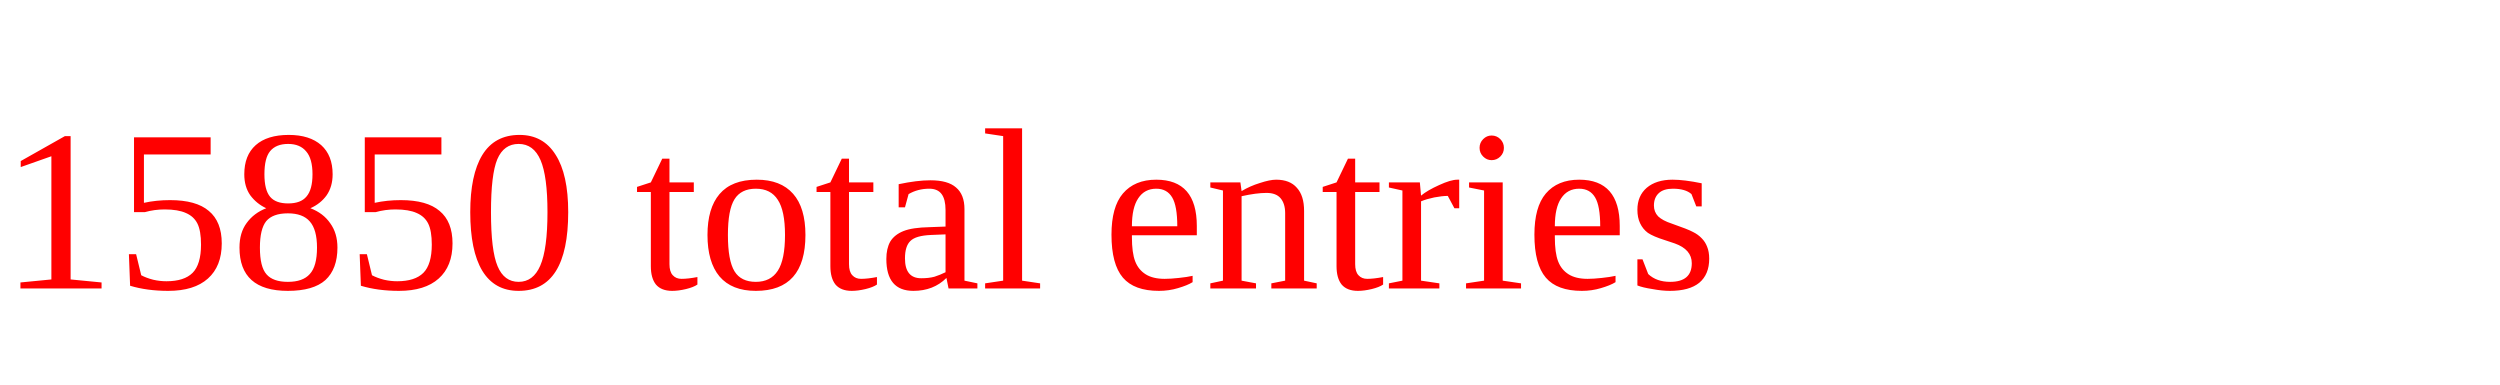
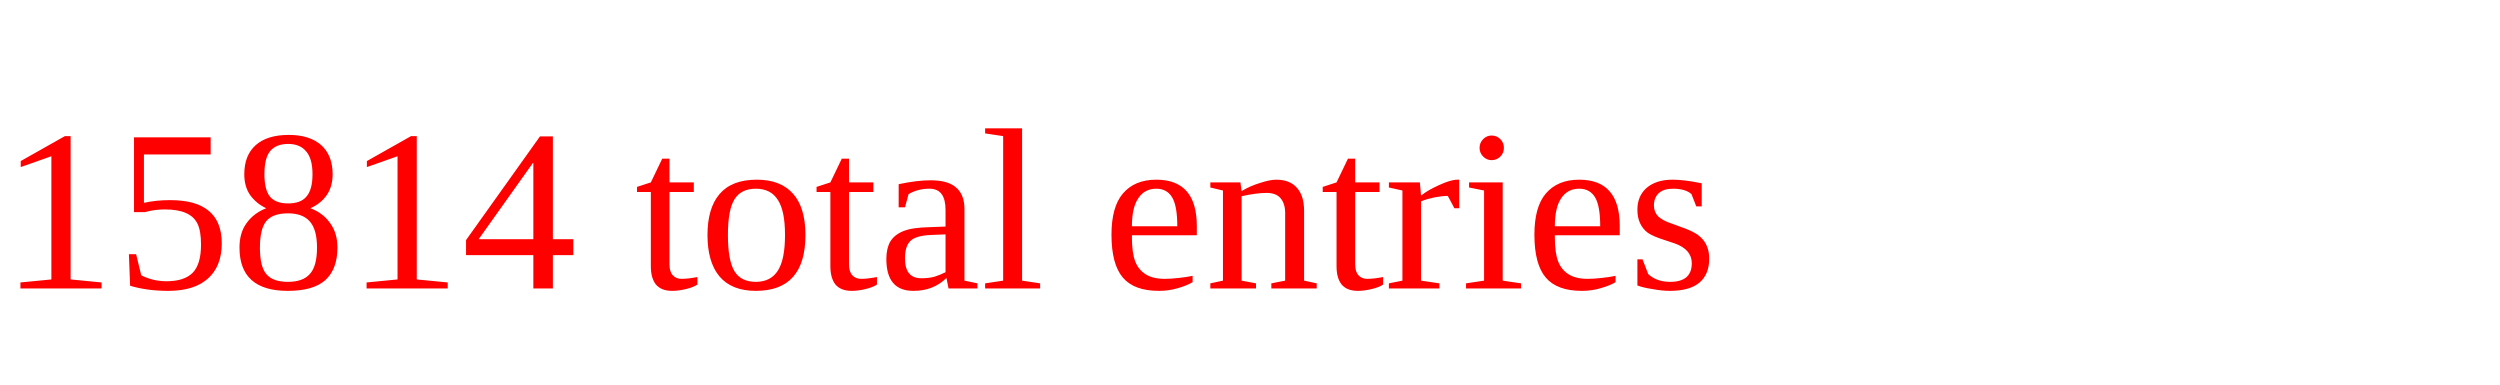
<svg xmlns="http://www.w3.org/2000/svg" height="20" width="130" version="1.1">
-   <text x="0" y="15" fill="red">15850 total entries</text>
+   <text x="0" y="15" fill="red">15814 total entries</text>
</svg>
